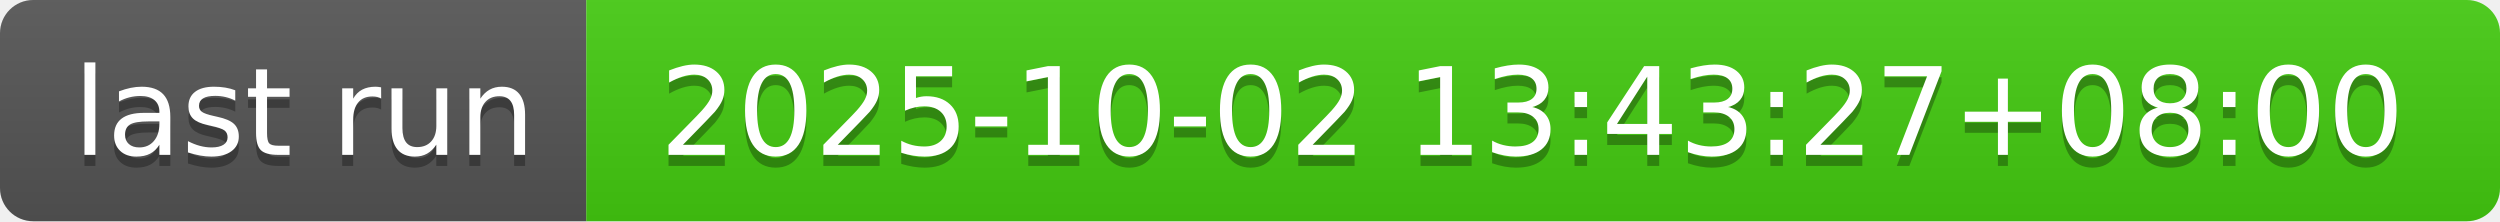
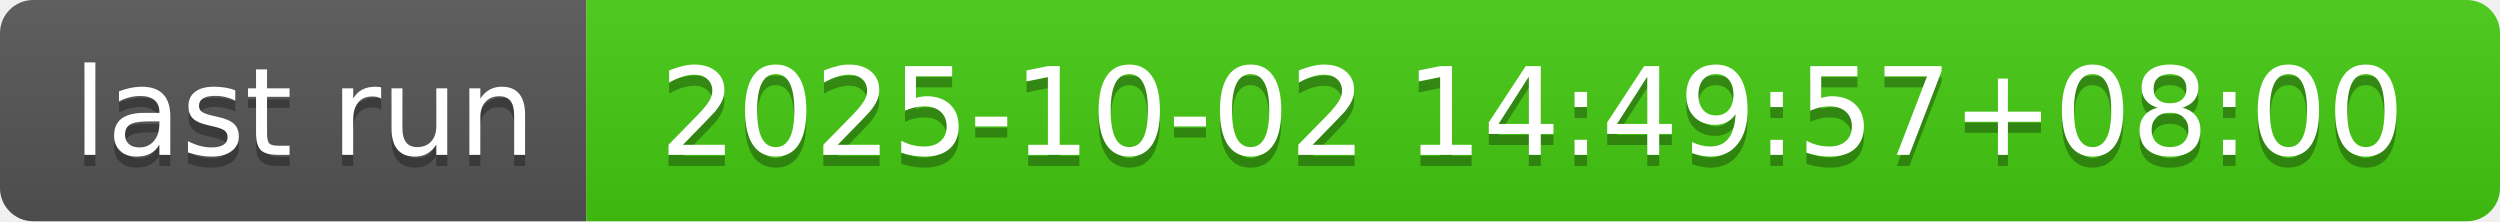
- <svg xmlns="http://www.w3.org/2000/svg" width="226" height="20" role="img" aria-label="last run: 2025-10-02 13:43:27+08:00">
+ <svg xmlns="http://www.w3.org/2000/svg" width="226" height="20" role="img" aria-label="last run: 2025-10-02 14:49:57+08:00">
  <linearGradient id="s" x2="0" y2="100%">
    <stop offset="0" stop-color="#bbb" stop-opacity=".1" />
    <stop offset="1" stop-opacity=".1" />
  </linearGradient>
  <clipPath id="r">
    <rect width="226" height="20" rx="3" fill="#fff" />
  </clipPath>
  <g clip-path="url(#r)">
    <rect width="53" height="20" fill="#555" />
    <rect x="53" width="173" height="20" fill="#4c1" />
    <rect width="226" height="20" fill="url(#s)" />
  </g>
  <g fill="#fff" text-anchor="middle" font-family="Verdana,Geneva,DejaVu Sans,sans-serif" text-rendering="geometricPrecision" font-size="110">
    <text aria-hidden="true" x="275" y="150" fill="#010101" fill-opacity=".3" transform="scale(.1)" textLength="430">last run</text>
    <text x="275" y="140" transform="scale(.1)" fill="#fff" textLength="430">last run</text>
-     <text aria-hidden="true" x="1385" y="150" fill="#010101" fill-opacity=".3" transform="scale(.1)" textLength="1630">2025-10-02 13:43:27+08:00</text>
-     <text x="1385" y="140" transform="scale(.1)" fill="#fff" textLength="1630">2025-10-02 13:43:27+08:00</text>
+     <text aria-hidden="true" x="1385" y="150" fill="#010101" fill-opacity=".3" transform="scale(.1)" textLength="1630">2025-10-02 14:49:57+08:00</text>
+     <text x="1385" y="140" transform="scale(.1)" fill="#fff" textLength="1630">2025-10-02 14:49:57+08:00</text>
  </g>
</svg>
